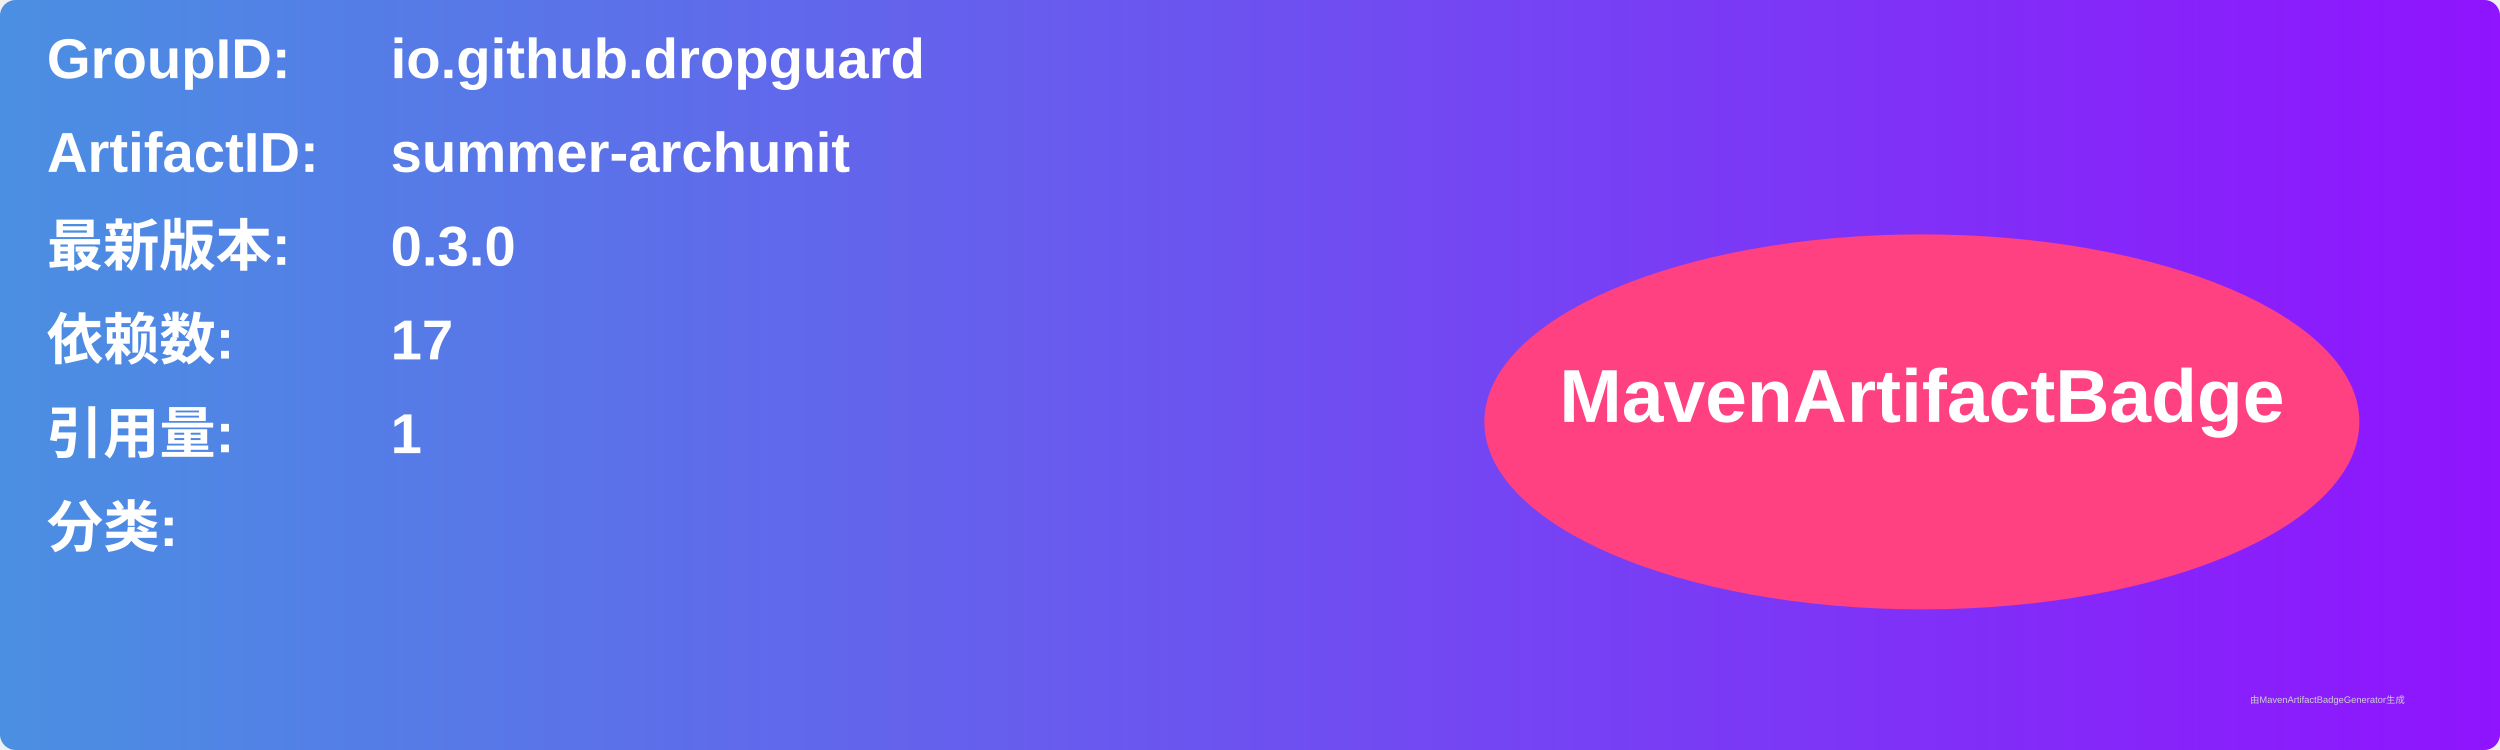
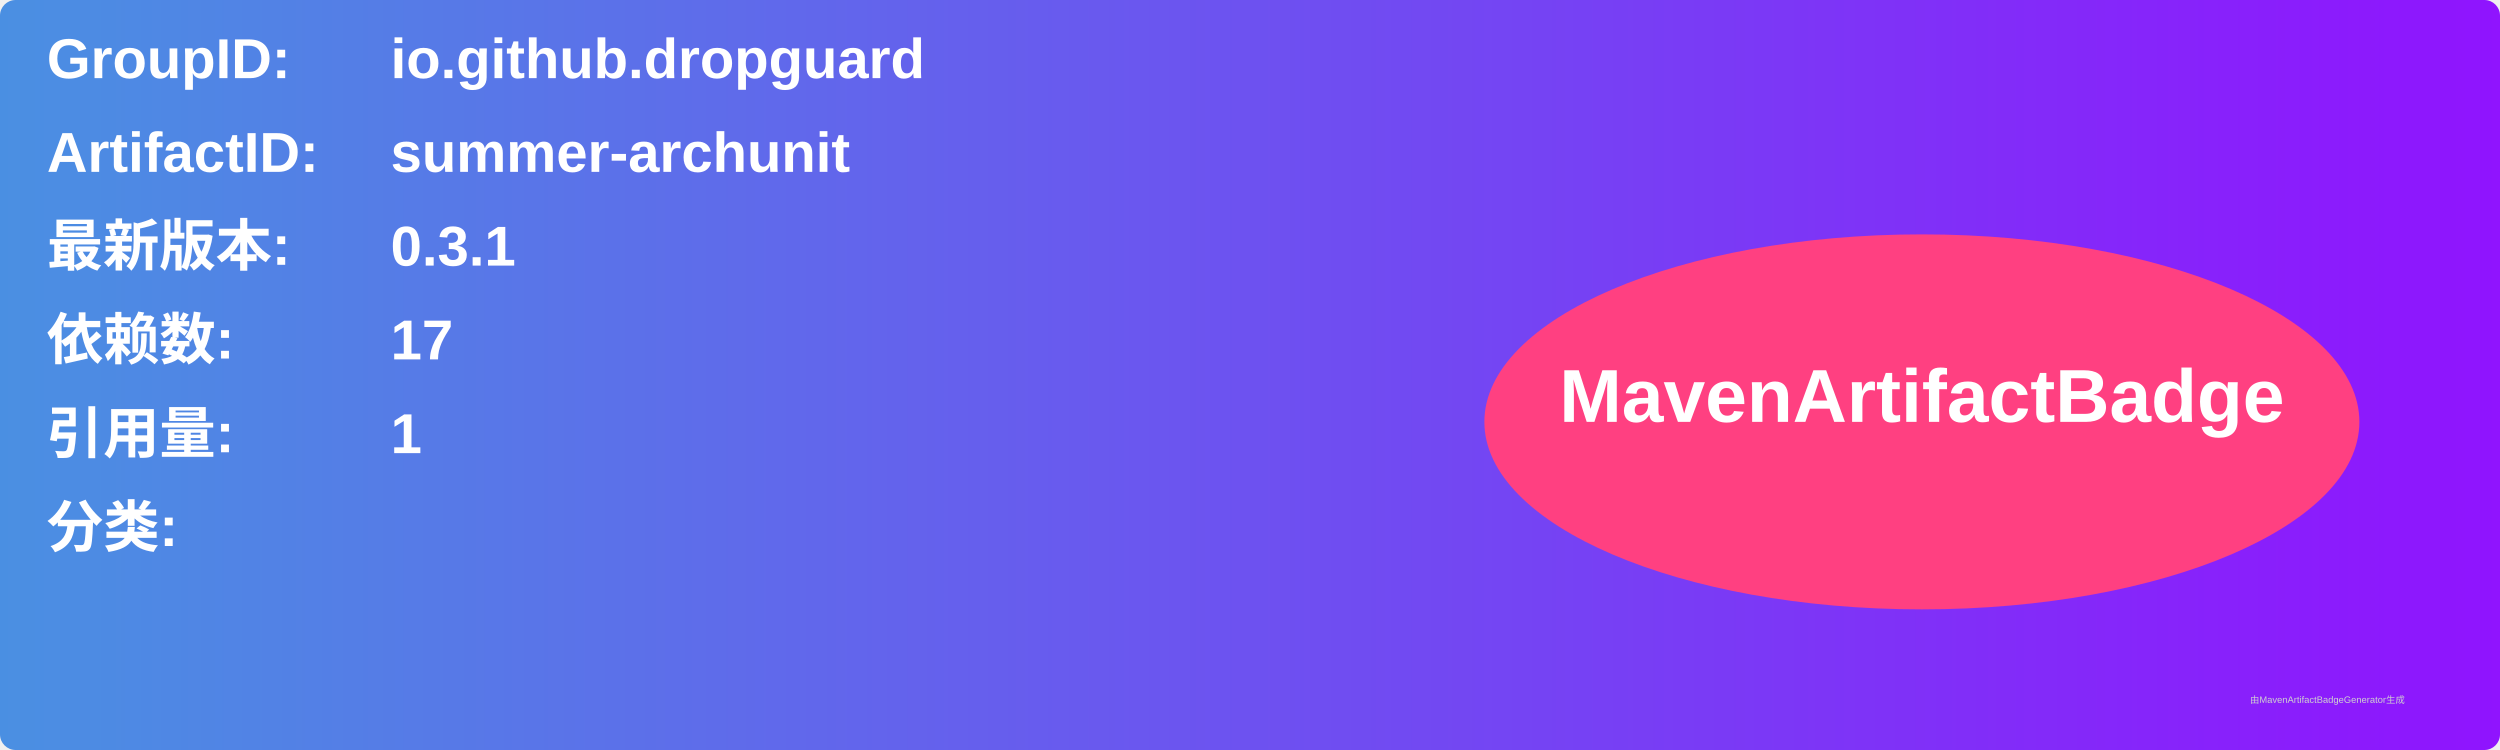
<svg xmlns="http://www.w3.org/2000/svg" width="800" height="240" viewBox="0 0 800 240">
  <linearGradient id="grad" x1="0%" y1="0%" x2="100%" y2="0%">
    <stop offset="0%" stop-color="#4a90e2" />
    <stop offset="100%" stop-color="#9013fe" />
  </linearGradient>
  <rect width="100%" height="100%" rx="5" ry="5" fill="url(#grad)" />
  <g transform="translate(15, 15)">
    <text x="0" y="10" font-family="Arial" font-size="18" fill="white" font-weight="bold" width="260">GroupID:</text>
    <text x="110" y="10" font-family="Arial" font-size="18" fill="white" font-weight="bold" width="460">io.github.dropguard</text>
    <text x="0" y="40" font-family="Arial" font-size="18" fill="white" font-weight="bold" width="260">ArtifactID:</text>
    <text x="110" y="40" font-family="Arial" font-size="18" fill="white" font-weight="bold" width="460">summer-archunit</text>
    <text x="0" y="70" font-family="Arial" font-size="18" fill="white" font-weight="bold">最新版本:</text>
    <text x="110" y="70" font-family="Arial" font-size="18" fill="white" font-weight="bold">
-       <tspan font-weight="bold">0.3.0</tspan>
+       <tspan font-weight="bold">0.3.1</tspan>
    </text>
    <text x="0" y="100" font-family="Arial" font-size="18" fill="white" font-weight="bold">依赖数: </text>
    <text x="110" y="100" font-family="Arial" font-size="18" fill="white">
      <tspan font-weight="bold">17</tspan>
    </text>
    <text x="0" y="130" font-family="Arial" font-size="18" fill="white" font-weight="bold">引用量: </text>
    <text x="110" y="130" font-family="Arial" font-size="18" fill="white">
      <tspan font-weight="bold">1</tspan>
    </text>
    <text x="0" y="160" font-family="Arial" font-size="18" fill="white" font-weight="bold">分类:</text>
    <text x="10" y="190" font-family="Arial" font-size="10" fill="white">
      <tspan font-weight="bold" />
    </text>
    <ellipse cx="600" cy="120" rx="140" ry="60" fill="#ff4081" />
    <text x="600" y="120" text-anchor="middle" font-family="Arial" font-size="24" fill="white" font-weight="bold">MavenArtifactBadge</text>
  </g>
  <text x="720" y="225" font-family="Arial" font-size="3" fill="#d0d0d0">由MavenArtifactBadgeGenerator生成</text>
</svg>
